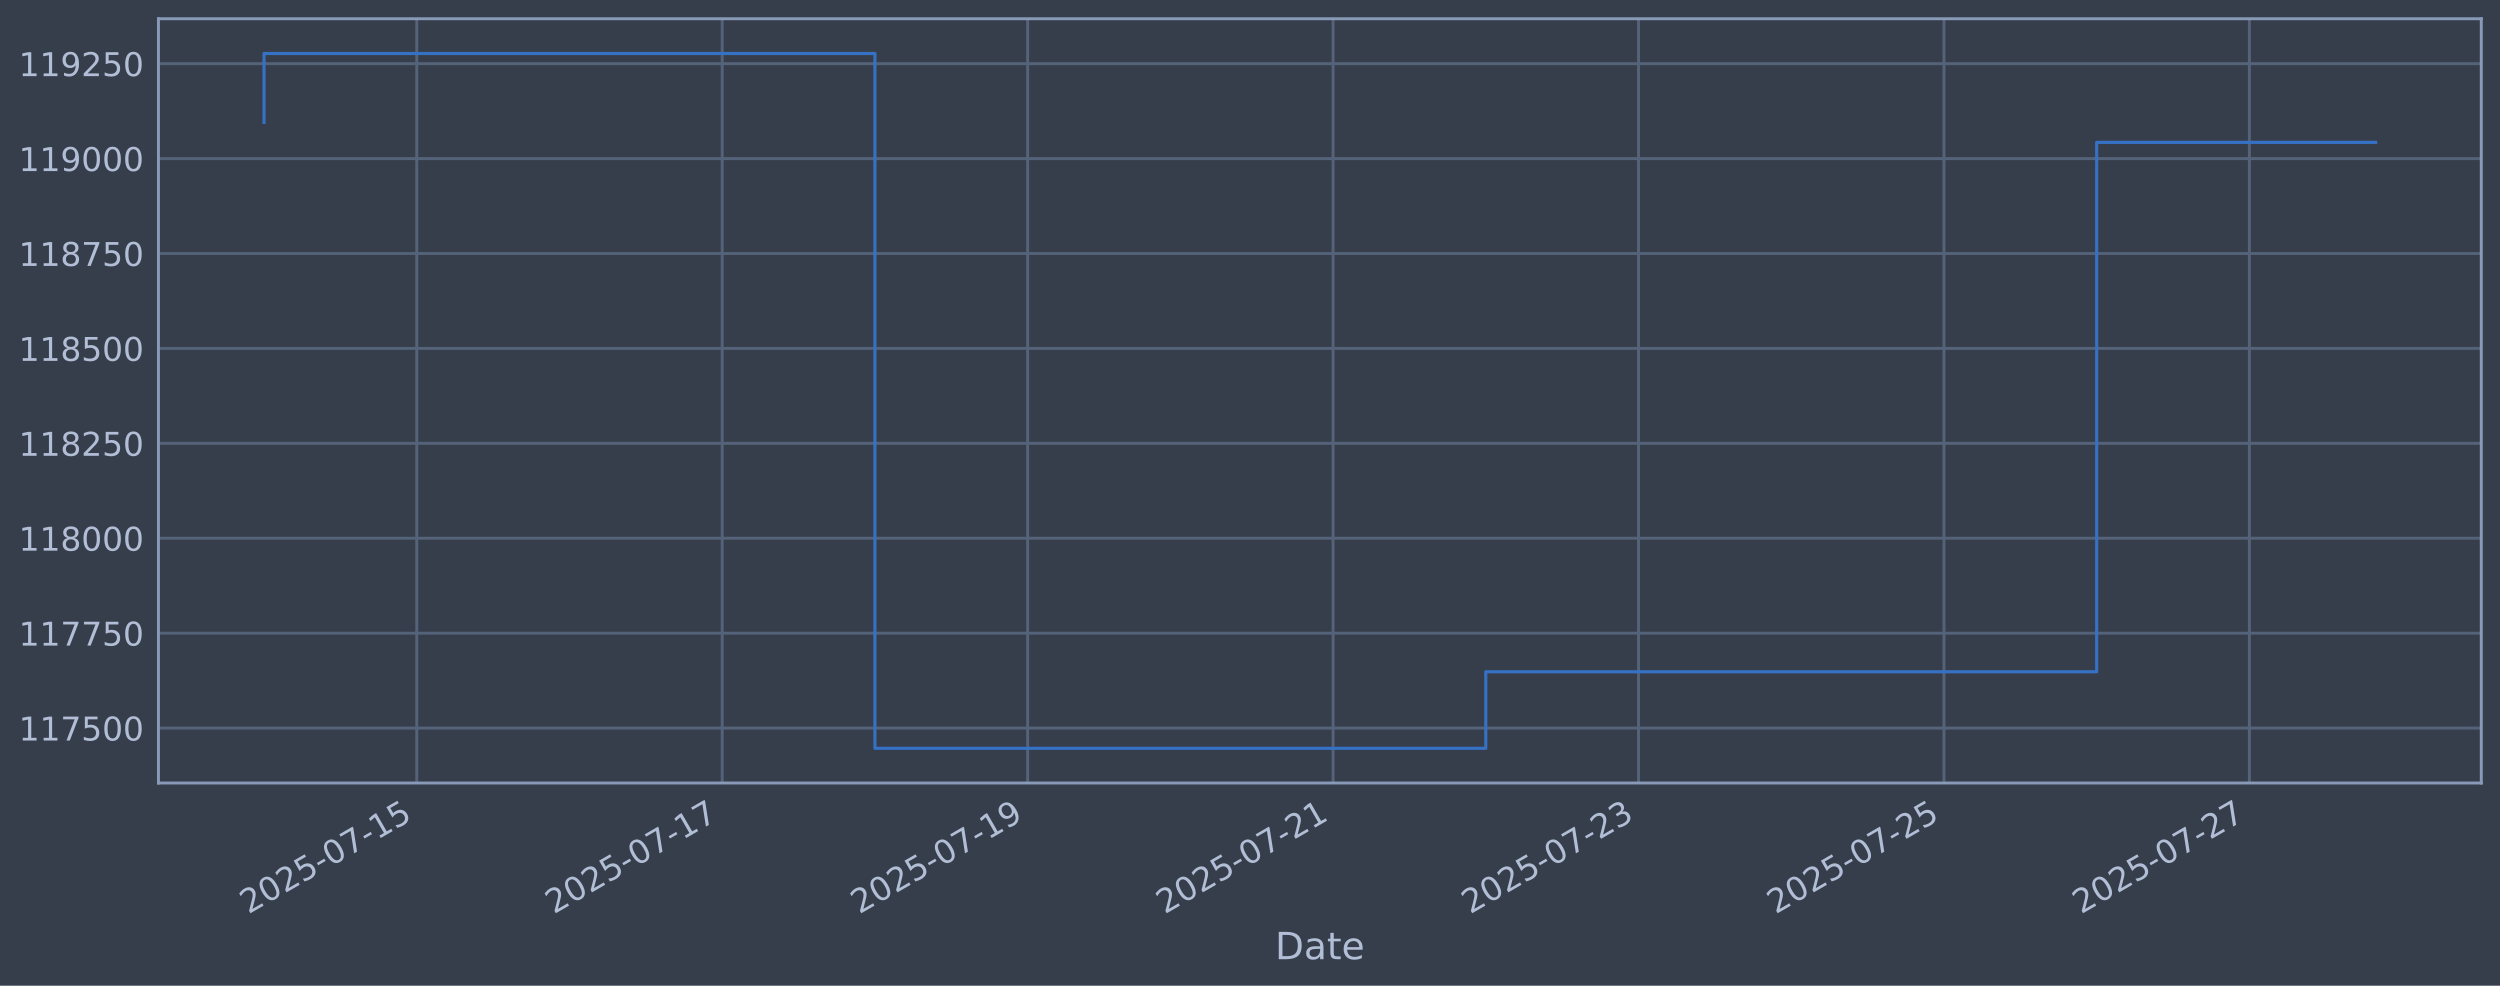
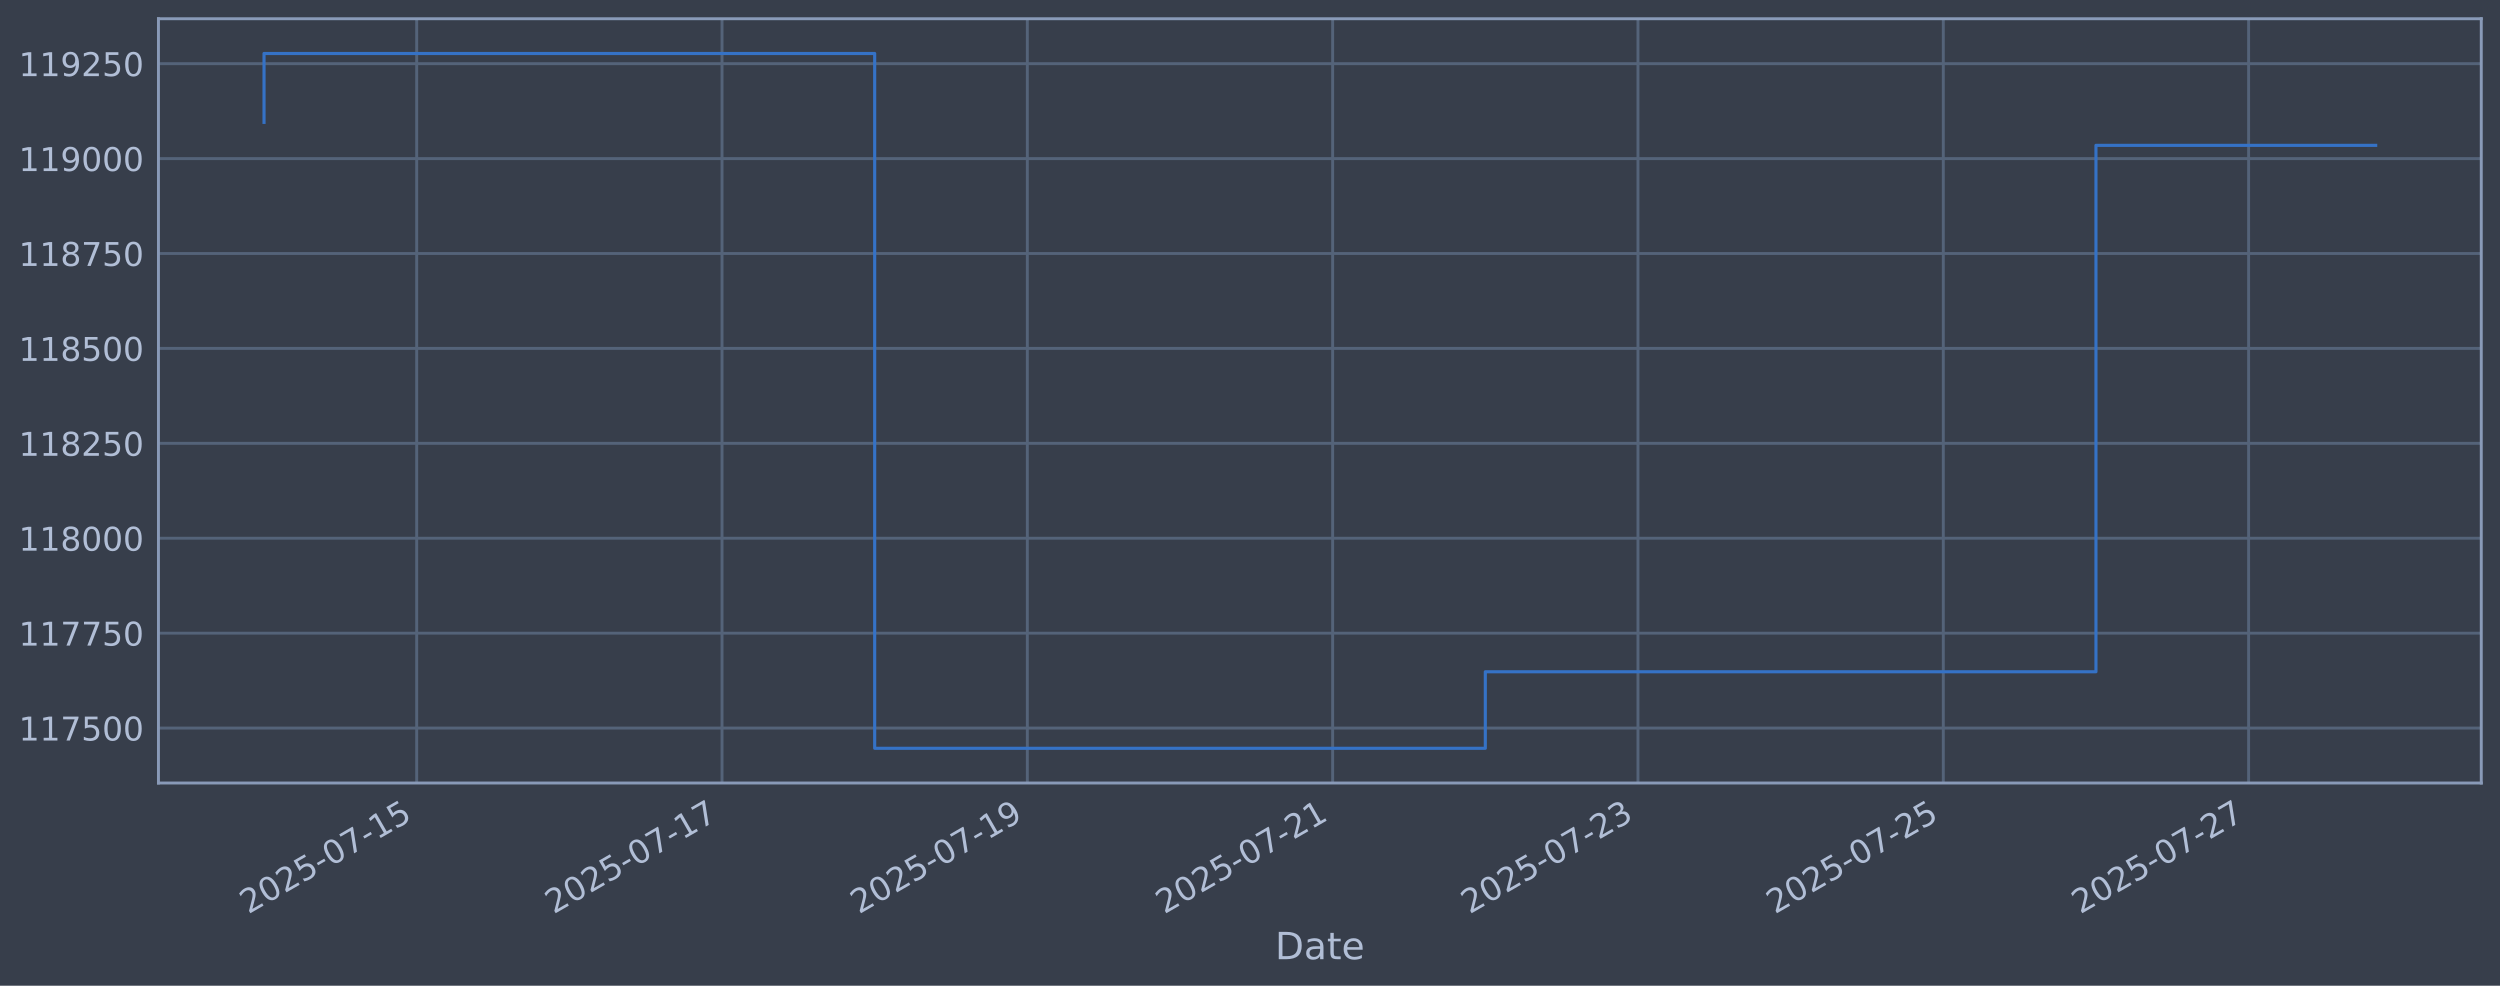
<svg xmlns="http://www.w3.org/2000/svg" xmlns:xlink="http://www.w3.org/1999/xlink" width="960.9pt" height="378.87pt" viewBox="0 0 960.9 378.87" version="1.1">
  <defs>
    <style type="text/css">*{stroke-linejoin: round; stroke-linecap: butt}</style>
  </defs>
  <g id="figure_1">
    <g id="patch_1">
      <path d="M 0 378.87  L 960.9 378.87  L 960.9 0  L 0 0  z " style="fill: #373e4b" />
    </g>
    <g id="axes_1">
      <g id="patch_2">
        <path d="M 60.901 300.96  L 953.701 300.96  L 953.701 7.2  L 60.901 7.2  z " style="fill: #373e4b" />
      </g>
      <g id="matplotlib.axis_1">
        <g id="xtick_1">
          <g id="line2d_1">
-             <path d="M 160.182 300.96  L 160.182 7.2  " clip-path="url(#pa38a640a50)" style="fill: none; stroke: #546379; stroke-width: 1.12; stroke-linecap: square" />
+             <path d="M 160.159 300.96  L 160.159 7.2  " clip-path="url(#p86efb47037)" style="fill: none; stroke: #546379; stroke-width: 1.12; stroke-linecap: square" />
          </g>
          <g id="line2d_2" />
          <g id="text_1">
-             <g style="fill: #b1bed6" transform="translate(95.4567 351.4642) rotate(-30) scale(0.126 -0.126)">
+             <g style="fill: #b1bed6" transform="translate(95.43338 351.4642) rotate(-30) scale(0.126 -0.126)">
              <defs>
                <path id="DejaVuSans-32" d="M 1228 531  L 3431 531  L 3431 0  L 469 0  L 469 531  Q 828 903 1448 1529  Q 2069 2156 2228 2338  Q 2531 2678 2651 2914  Q 2772 3150 2772 3378  Q 2772 3750 2511 3984  Q 2250 4219 1831 4219  Q 1534 4219 1204 4116  Q 875 4013 500 3803  L 500 4441  Q 881 4594 1212 4672  Q 1544 4750 1819 4750  Q 2544 4750 2975 4387  Q 3406 4025 3406 3419  Q 3406 3131 3298 2873  Q 3191 2616 2906 2266  Q 2828 2175 2409 1742  Q 1991 1309 1228 531  z " transform="scale(0.015625)" />
                <path id="DejaVuSans-30" d="M 2034 4250  Q 1547 4250 1301 3770  Q 1056 3291 1056 2328  Q 1056 1369 1301 889  Q 1547 409 2034 409  Q 2525 409 2770 889  Q 3016 1369 3016 2328  Q 3016 3291 2770 3770  Q 2525 4250 2034 4250  z M 2034 4750  Q 2819 4750 3233 4129  Q 3647 3509 3647 2328  Q 3647 1150 3233 529  Q 2819 -91 2034 -91  Q 1250 -91 836 529  Q 422 1150 422 2328  Q 422 3509 836 4129  Q 1250 4750 2034 4750  z " transform="scale(0.015625)" />
                <path id="DejaVuSans-35" d="M 691 4666  L 3169 4666  L 3169 4134  L 1269 4134  L 1269 2991  Q 1406 3038 1543 3061  Q 1681 3084 1819 3084  Q 2600 3084 3056 2656  Q 3513 2228 3513 1497  Q 3513 744 3044 326  Q 2575 -91 1722 -91  Q 1428 -91 1123 -41  Q 819 9 494 109  L 494 744  Q 775 591 1075 516  Q 1375 441 1709 441  Q 2250 441 2565 725  Q 2881 1009 2881 1497  Q 2881 1984 2565 2268  Q 2250 2553 1709 2553  Q 1456 2553 1204 2497  Q 953 2441 691 2322  L 691 4666  z " transform="scale(0.015625)" />
                <path id="DejaVuSans-2d" d="M 313 2009  L 1997 2009  L 1997 1497  L 313 1497  L 313 2009  z " transform="scale(0.015625)" />
                <path id="DejaVuSans-37" d="M 525 4666  L 3525 4666  L 3525 4397  L 1831 0  L 1172 0  L 2766 4134  L 525 4134  L 525 4666  z " transform="scale(0.015625)" />
                <path id="DejaVuSans-31" d="M 794 531  L 1825 531  L 1825 4091  L 703 3866  L 703 4441  L 1819 4666  L 2450 4666  L 2450 531  L 3481 531  L 3481 0  L 794 0  L 794 531  z " transform="scale(0.015625)" />
              </defs>
              <use xlink:href="#DejaVuSans-32" />
              <use xlink:href="#DejaVuSans-30" transform="translate(63.62305 0)" />
              <use xlink:href="#DejaVuSans-32" transform="translate(127.2461 0)" />
              <use xlink:href="#DejaVuSans-35" transform="translate(190.8691 0)" />
              <use xlink:href="#DejaVuSans-2d" transform="translate(254.4922 0)" />
              <use xlink:href="#DejaVuSans-30" transform="translate(290.5762 0)" />
              <use xlink:href="#DejaVuSans-37" transform="translate(354.1992 0)" />
              <use xlink:href="#DejaVuSans-2d" transform="translate(417.8223 0)" />
              <use xlink:href="#DejaVuSans-31" transform="translate(453.9062 0)" />
              <use xlink:href="#DejaVuSans-35" transform="translate(517.5293 0)" />
            </g>
          </g>
        </g>
        <g id="xtick_2">
          <g id="line2d_3">
-             <path d="M 277.582 300.96  L 277.582 7.2  " clip-path="url(#pa38a640a50)" style="fill: none; stroke: #546379; stroke-width: 1.12; stroke-linecap: square" />
+             <path d="M 277.512 300.96  L 277.512 7.2  " clip-path="url(#p86efb47037)" style="fill: none; stroke: #546379; stroke-width: 1.12; stroke-linecap: square" />
          </g>
          <g id="line2d_4" />
          <g id="text_2">
-             <g style="fill: #b1bed6" transform="translate(212.8565 351.4642) rotate(-30) scale(0.126 -0.126)">
+             <g style="fill: #b1bed6" transform="translate(212.7865 351.4642) rotate(-30) scale(0.126 -0.126)">
              <use xlink:href="#DejaVuSans-32" />
              <use xlink:href="#DejaVuSans-30" transform="translate(63.62305 0)" />
              <use xlink:href="#DejaVuSans-32" transform="translate(127.2461 0)" />
              <use xlink:href="#DejaVuSans-35" transform="translate(190.8691 0)" />
              <use xlink:href="#DejaVuSans-2d" transform="translate(254.4922 0)" />
              <use xlink:href="#DejaVuSans-30" transform="translate(290.5762 0)" />
              <use xlink:href="#DejaVuSans-37" transform="translate(354.1992 0)" />
              <use xlink:href="#DejaVuSans-2d" transform="translate(417.8223 0)" />
              <use xlink:href="#DejaVuSans-31" transform="translate(453.9062 0)" />
              <use xlink:href="#DejaVuSans-37" transform="translate(517.5293 0)" />
            </g>
          </g>
        </g>
        <g id="xtick_3">
          <g id="line2d_5">
-             <path d="M 394.982 300.96  L 394.982 7.2  " clip-path="url(#pa38a640a50)" style="fill: none; stroke: #546379; stroke-width: 1.12; stroke-linecap: square" />
+             <path d="M 394.865 300.96  L 394.865 7.2  " clip-path="url(#p86efb47037)" style="fill: none; stroke: #546379; stroke-width: 1.12; stroke-linecap: square" />
          </g>
          <g id="line2d_6" />
          <g id="text_3">
-             <g style="fill: #b1bed6" transform="translate(330.2563 351.4642) rotate(-30) scale(0.126 -0.126)">
+             <g style="fill: #b1bed6" transform="translate(330.1397 351.4642) rotate(-30) scale(0.126 -0.126)">
              <defs>
                <path id="DejaVuSans-39" d="M 703 97  L 703 672  Q 941 559 1184 500  Q 1428 441 1663 441  Q 2288 441 2617 861  Q 2947 1281 2994 2138  Q 2813 1869 2534 1725  Q 2256 1581 1919 1581  Q 1219 1581 811 2004  Q 403 2428 403 3163  Q 403 3881 828 4315  Q 1253 4750 1959 4750  Q 2769 4750 3195 4129  Q 3622 3509 3622 2328  Q 3622 1225 3098 567  Q 2575 -91 1691 -91  Q 1453 -91 1209 -44  Q 966 3 703 97  z M 1959 2075  Q 2384 2075 2632 2365  Q 2881 2656 2881 3163  Q 2881 3666 2632 3958  Q 2384 4250 1959 4250  Q 1534 4250 1286 3958  Q 1038 3666 1038 3163  Q 1038 2656 1286 2365  Q 1534 2075 1959 2075  z " transform="scale(0.015625)" />
              </defs>
              <use xlink:href="#DejaVuSans-32" />
              <use xlink:href="#DejaVuSans-30" transform="translate(63.62305 0)" />
              <use xlink:href="#DejaVuSans-32" transform="translate(127.2461 0)" />
              <use xlink:href="#DejaVuSans-35" transform="translate(190.8691 0)" />
              <use xlink:href="#DejaVuSans-2d" transform="translate(254.4922 0)" />
              <use xlink:href="#DejaVuSans-30" transform="translate(290.5762 0)" />
              <use xlink:href="#DejaVuSans-37" transform="translate(354.1992 0)" />
              <use xlink:href="#DejaVuSans-2d" transform="translate(417.8223 0)" />
              <use xlink:href="#DejaVuSans-31" transform="translate(453.9062 0)" />
              <use xlink:href="#DejaVuSans-39" transform="translate(517.5293 0)" />
            </g>
          </g>
        </g>
        <g id="xtick_4">
          <g id="line2d_7">
-             <path d="M 512.382 300.96  L 512.382 7.2  " clip-path="url(#pa38a640a50)" style="fill: none; stroke: #546379; stroke-width: 1.12; stroke-linecap: square" />
+             <path d="M 512.218 300.96  L 512.218 7.2  " clip-path="url(#p86efb47037)" style="fill: none; stroke: #546379; stroke-width: 1.12; stroke-linecap: square" />
          </g>
          <g id="line2d_8" />
          <g id="text_4">
-             <g style="fill: #b1bed6" transform="translate(447.6561 351.4642) rotate(-30) scale(0.126 -0.126)">
+             <g style="fill: #b1bed6" transform="translate(447.4928 351.4642) rotate(-30) scale(0.126 -0.126)">
              <use xlink:href="#DejaVuSans-32" />
              <use xlink:href="#DejaVuSans-30" transform="translate(63.62305 0)" />
              <use xlink:href="#DejaVuSans-32" transform="translate(127.2461 0)" />
              <use xlink:href="#DejaVuSans-35" transform="translate(190.8691 0)" />
              <use xlink:href="#DejaVuSans-2d" transform="translate(254.4922 0)" />
              <use xlink:href="#DejaVuSans-30" transform="translate(290.5762 0)" />
              <use xlink:href="#DejaVuSans-37" transform="translate(354.1992 0)" />
              <use xlink:href="#DejaVuSans-2d" transform="translate(417.8223 0)" />
              <use xlink:href="#DejaVuSans-32" transform="translate(453.9062 0)" />
              <use xlink:href="#DejaVuSans-31" transform="translate(517.5293 0)" />
            </g>
          </g>
        </g>
        <g id="xtick_5">
          <g id="line2d_9">
-             <path d="M 629.781 300.96  L 629.781 7.2  " clip-path="url(#pa38a640a50)" style="fill: none; stroke: #546379; stroke-width: 1.12; stroke-linecap: square" />
+             <path d="M 629.571 300.96  L 629.571 7.2  " clip-path="url(#p86efb47037)" style="fill: none; stroke: #546379; stroke-width: 1.12; stroke-linecap: square" />
          </g>
          <g id="line2d_10" />
          <g id="text_5">
-             <g style="fill: #b1bed6" transform="translate(565.0559 351.4642) rotate(-30) scale(0.126 -0.126)">
+             <g style="fill: #b1bed6" transform="translate(564.846 351.4642) rotate(-30) scale(0.126 -0.126)">
              <defs>
                <path id="DejaVuSans-33" d="M 2597 2516  Q 3050 2419 3304 2112  Q 3559 1806 3559 1356  Q 3559 666 3084 287  Q 2609 -91 1734 -91  Q 1441 -91 1130 -33  Q 819 25 488 141  L 488 750  Q 750 597 1062 519  Q 1375 441 1716 441  Q 2309 441 2620 675  Q 2931 909 2931 1356  Q 2931 1769 2642 2001  Q 2353 2234 1838 2234  L 1294 2234  L 1294 2753  L 1863 2753  Q 2328 2753 2575 2939  Q 2822 3125 2822 3475  Q 2822 3834 2567 4026  Q 2313 4219 1838 4219  Q 1578 4219 1281 4162  Q 984 4106 628 3988  L 628 4550  Q 988 4650 1302 4700  Q 1616 4750 1894 4750  Q 2613 4750 3031 4423  Q 3450 4097 3450 3541  Q 3450 3153 3228 2886  Q 3006 2619 2597 2516  z " transform="scale(0.015625)" />
              </defs>
              <use xlink:href="#DejaVuSans-32" />
              <use xlink:href="#DejaVuSans-30" transform="translate(63.62305 0)" />
              <use xlink:href="#DejaVuSans-32" transform="translate(127.2461 0)" />
              <use xlink:href="#DejaVuSans-35" transform="translate(190.8691 0)" />
              <use xlink:href="#DejaVuSans-2d" transform="translate(254.4922 0)" />
              <use xlink:href="#DejaVuSans-30" transform="translate(290.5762 0)" />
              <use xlink:href="#DejaVuSans-37" transform="translate(354.1992 0)" />
              <use xlink:href="#DejaVuSans-2d" transform="translate(417.8223 0)" />
              <use xlink:href="#DejaVuSans-32" transform="translate(453.9062 0)" />
              <use xlink:href="#DejaVuSans-33" transform="translate(517.5293 0)" />
            </g>
          </g>
        </g>
        <g id="xtick_6">
          <g id="line2d_11">
-             <path d="M 747.181 300.96  L 747.181 7.2  " clip-path="url(#pa38a640a50)" style="fill: none; stroke: #546379; stroke-width: 1.12; stroke-linecap: square" />
+             <path d="M 746.925 300.96  L 746.925 7.2  " clip-path="url(#p86efb47037)" style="fill: none; stroke: #546379; stroke-width: 1.12; stroke-linecap: square" />
          </g>
          <g id="line2d_12" />
          <g id="text_6">
-             <g style="fill: #b1bed6" transform="translate(682.4557 351.4642) rotate(-30) scale(0.126 -0.126)">
+             <g style="fill: #b1bed6" transform="translate(682.1991 351.4642) rotate(-30) scale(0.126 -0.126)">
              <use xlink:href="#DejaVuSans-32" />
              <use xlink:href="#DejaVuSans-30" transform="translate(63.62305 0)" />
              <use xlink:href="#DejaVuSans-32" transform="translate(127.2461 0)" />
              <use xlink:href="#DejaVuSans-35" transform="translate(190.8691 0)" />
              <use xlink:href="#DejaVuSans-2d" transform="translate(254.4922 0)" />
              <use xlink:href="#DejaVuSans-30" transform="translate(290.5762 0)" />
              <use xlink:href="#DejaVuSans-37" transform="translate(354.1992 0)" />
              <use xlink:href="#DejaVuSans-2d" transform="translate(417.8223 0)" />
              <use xlink:href="#DejaVuSans-32" transform="translate(453.9062 0)" />
              <use xlink:href="#DejaVuSans-35" transform="translate(517.5293 0)" />
            </g>
          </g>
        </g>
        <g id="xtick_7">
          <g id="line2d_13">
-             <path d="M 864.581 300.96  L 864.581 7.2  " clip-path="url(#pa38a640a50)" style="fill: none; stroke: #546379; stroke-width: 1.12; stroke-linecap: square" />
+             <path d="M 864.278 300.96  L 864.278 7.2  " clip-path="url(#p86efb47037)" style="fill: none; stroke: #546379; stroke-width: 1.12; stroke-linecap: square" />
          </g>
          <g id="line2d_14" />
          <g id="text_7">
-             <g style="fill: #b1bed6" transform="translate(799.8555 351.4642) rotate(-30) scale(0.126 -0.126)">
+             <g style="fill: #b1bed6" transform="translate(799.5523 351.4642) rotate(-30) scale(0.126 -0.126)">
              <use xlink:href="#DejaVuSans-32" />
              <use xlink:href="#DejaVuSans-30" transform="translate(63.62305 0)" />
              <use xlink:href="#DejaVuSans-32" transform="translate(127.2461 0)" />
              <use xlink:href="#DejaVuSans-35" transform="translate(190.8691 0)" />
              <use xlink:href="#DejaVuSans-2d" transform="translate(254.4922 0)" />
              <use xlink:href="#DejaVuSans-30" transform="translate(290.5762 0)" />
              <use xlink:href="#DejaVuSans-37" transform="translate(354.1992 0)" />
              <use xlink:href="#DejaVuSans-2d" transform="translate(417.8223 0)" />
              <use xlink:href="#DejaVuSans-32" transform="translate(453.9062 0)" />
              <use xlink:href="#DejaVuSans-37" transform="translate(517.5293 0)" />
            </g>
          </g>
        </g>
        <g id="text_8">
          <g style="fill: #b1bed6" transform="translate(490.0914 368.6753) scale(0.144 -0.144)">
            <defs>
              <path id="DejaVuSans-44" d="M 1259 4147  L 1259 519  L 2022 519  Q 2988 519 3436 956  Q 3884 1394 3884 2338  Q 3884 3275 3436 3711  Q 2988 4147 2022 4147  L 1259 4147  z M 628 4666  L 1925 4666  Q 3281 4666 3915 4102  Q 4550 3538 4550 2338  Q 4550 1131 3912 565  Q 3275 0 1925 0  L 628 0  L 628 4666  z " transform="scale(0.015625)" />
              <path id="DejaVuSans-61" d="M 2194 1759  Q 1497 1759 1228 1600  Q 959 1441 959 1056  Q 959 750 1161 570  Q 1363 391 1709 391  Q 2188 391 2477 730  Q 2766 1069 2766 1631  L 2766 1759  L 2194 1759  z M 3341 1997  L 3341 0  L 2766 0  L 2766 531  Q 2569 213 2275 61  Q 1981 -91 1556 -91  Q 1019 -91 701 211  Q 384 513 384 1019  Q 384 1609 779 1909  Q 1175 2209 1959 2209  L 2766 2209  L 2766 2266  Q 2766 2663 2505 2880  Q 2244 3097 1772 3097  Q 1472 3097 1187 3025  Q 903 2953 641 2809  L 641 3341  Q 956 3463 1253 3523  Q 1550 3584 1831 3584  Q 2591 3584 2966 3190  Q 3341 2797 3341 1997  z " transform="scale(0.015625)" />
              <path id="DejaVuSans-74" d="M 1172 4494  L 1172 3500  L 2356 3500  L 2356 3053  L 1172 3053  L 1172 1153  Q 1172 725 1289 603  Q 1406 481 1766 481  L 2356 481  L 2356 0  L 1766 0  Q 1100 0 847 248  Q 594 497 594 1153  L 594 3053  L 172 3053  L 172 3500  L 594 3500  L 594 4494  L 1172 4494  z " transform="scale(0.015625)" />
              <path id="DejaVuSans-65" d="M 3597 1894  L 3597 1613  L 953 1613  Q 991 1019 1311 708  Q 1631 397 2203 397  Q 2534 397 2845 478  Q 3156 559 3463 722  L 3463 178  Q 3153 47 2828 -22  Q 2503 -91 2169 -91  Q 1331 -91 842 396  Q 353 884 353 1716  Q 353 2575 817 3079  Q 1281 3584 2069 3584  Q 2775 3584 3186 3129  Q 3597 2675 3597 1894  z M 3022 2063  Q 3016 2534 2758 2815  Q 2500 3097 2075 3097  Q 1594 3097 1305 2825  Q 1016 2553 972 2059  L 3022 2063  z " transform="scale(0.015625)" />
            </defs>
            <use xlink:href="#DejaVuSans-44" />
            <use xlink:href="#DejaVuSans-61" transform="translate(77.00195 0)" />
            <use xlink:href="#DejaVuSans-74" transform="translate(138.2812 0)" />
            <use xlink:href="#DejaVuSans-65" transform="translate(177.4902 0)" />
          </g>
        </g>
      </g>
      <g id="matplotlib.axis_2">
        <g id="ytick_1">
          <g id="line2d_15">
-             <path d="M 60.901 279.843  L 953.701 279.843  " clip-path="url(#pa38a640a50)" style="fill: none; stroke: #546379; stroke-width: 1.12; stroke-linecap: square" />
+             <path d="M 60.901 279.843  L 953.701 279.843  " clip-path="url(#p86efb47037)" style="fill: none; stroke: #546379; stroke-width: 1.12; stroke-linecap: square" />
          </g>
          <g id="line2d_16" />
          <g id="text_9">
            <g style="fill: #b1bed6" transform="translate(7.2 284.6295) scale(0.126 -0.126)">
              <use xlink:href="#DejaVuSans-31" />
              <use xlink:href="#DejaVuSans-31" transform="translate(63.62305 0)" />
              <use xlink:href="#DejaVuSans-37" transform="translate(127.2461 0)" />
              <use xlink:href="#DejaVuSans-35" transform="translate(190.8691 0)" />
              <use xlink:href="#DejaVuSans-30" transform="translate(254.4922 0)" />
              <use xlink:href="#DejaVuSans-30" transform="translate(318.1152 0)" />
            </g>
          </g>
        </g>
        <g id="ytick_2">
          <g id="line2d_17">
-             <path d="M 60.901 243.361  L 953.701 243.361  " clip-path="url(#pa38a640a50)" style="fill: none; stroke: #546379; stroke-width: 1.12; stroke-linecap: square" />
+             <path d="M 60.901 243.361  L 953.701 243.361  " clip-path="url(#p86efb47037)" style="fill: none; stroke: #546379; stroke-width: 1.12; stroke-linecap: square" />
          </g>
          <g id="line2d_18" />
          <g id="text_10">
            <g style="fill: #b1bed6" transform="translate(7.2 248.1479) scale(0.126 -0.126)">
              <use xlink:href="#DejaVuSans-31" />
              <use xlink:href="#DejaVuSans-31" transform="translate(63.62305 0)" />
              <use xlink:href="#DejaVuSans-37" transform="translate(127.2461 0)" />
              <use xlink:href="#DejaVuSans-37" transform="translate(190.8691 0)" />
              <use xlink:href="#DejaVuSans-35" transform="translate(254.4922 0)" />
              <use xlink:href="#DejaVuSans-30" transform="translate(318.1152 0)" />
            </g>
          </g>
        </g>
        <g id="ytick_3">
          <g id="line2d_19">
-             <path d="M 60.901 206.879  L 953.701 206.879  " clip-path="url(#pa38a640a50)" style="fill: none; stroke: #546379; stroke-width: 1.12; stroke-linecap: square" />
+             <path d="M 60.901 206.879  L 953.701 206.879  " clip-path="url(#p86efb47037)" style="fill: none; stroke: #546379; stroke-width: 1.12; stroke-linecap: square" />
          </g>
          <g id="line2d_20" />
          <g id="text_11">
            <g style="fill: #b1bed6" transform="translate(7.2 211.6662) scale(0.126 -0.126)">
              <defs>
                <path id="DejaVuSans-38" d="M 2034 2216  Q 1584 2216 1326 1975  Q 1069 1734 1069 1313  Q 1069 891 1326 650  Q 1584 409 2034 409  Q 2484 409 2743 651  Q 3003 894 3003 1313  Q 3003 1734 2745 1975  Q 2488 2216 2034 2216  z M 1403 2484  Q 997 2584 770 2862  Q 544 3141 544 3541  Q 544 4100 942 4425  Q 1341 4750 2034 4750  Q 2731 4750 3128 4425  Q 3525 4100 3525 3541  Q 3525 3141 3298 2862  Q 3072 2584 2669 2484  Q 3125 2378 3379 2068  Q 3634 1759 3634 1313  Q 3634 634 3220 271  Q 2806 -91 2034 -91  Q 1263 -91 848 271  Q 434 634 434 1313  Q 434 1759 690 2068  Q 947 2378 1403 2484  z M 1172 3481  Q 1172 3119 1398 2916  Q 1625 2713 2034 2713  Q 2441 2713 2670 2916  Q 2900 3119 2900 3481  Q 2900 3844 2670 4047  Q 2441 4250 2034 4250  Q 1625 4250 1398 4047  Q 1172 3844 1172 3481  z " transform="scale(0.015625)" />
              </defs>
              <use xlink:href="#DejaVuSans-31" />
              <use xlink:href="#DejaVuSans-31" transform="translate(63.62305 0)" />
              <use xlink:href="#DejaVuSans-38" transform="translate(127.2461 0)" />
              <use xlink:href="#DejaVuSans-30" transform="translate(190.8691 0)" />
              <use xlink:href="#DejaVuSans-30" transform="translate(254.4922 0)" />
              <use xlink:href="#DejaVuSans-30" transform="translate(318.1152 0)" />
            </g>
          </g>
        </g>
        <g id="ytick_4">
          <g id="line2d_21">
-             <path d="M 60.901 170.398  L 953.701 170.398  " clip-path="url(#pa38a640a50)" style="fill: none; stroke: #546379; stroke-width: 1.12; stroke-linecap: square" />
+             <path d="M 60.901 170.398  L 953.701 170.398  " clip-path="url(#p86efb47037)" style="fill: none; stroke: #546379; stroke-width: 1.12; stroke-linecap: square" />
          </g>
          <g id="line2d_22" />
          <g id="text_12">
            <g style="fill: #b1bed6" transform="translate(7.2 175.1845) scale(0.126 -0.126)">
              <use xlink:href="#DejaVuSans-31" />
              <use xlink:href="#DejaVuSans-31" transform="translate(63.62305 0)" />
              <use xlink:href="#DejaVuSans-38" transform="translate(127.2461 0)" />
              <use xlink:href="#DejaVuSans-32" transform="translate(190.8691 0)" />
              <use xlink:href="#DejaVuSans-35" transform="translate(254.4922 0)" />
              <use xlink:href="#DejaVuSans-30" transform="translate(318.1152 0)" />
            </g>
          </g>
        </g>
        <g id="ytick_5">
          <g id="line2d_23">
-             <path d="M 60.901 133.916  L 953.701 133.916  " clip-path="url(#pa38a640a50)" style="fill: none; stroke: #546379; stroke-width: 1.12; stroke-linecap: square" />
+             <path d="M 60.901 133.916  L 953.701 133.916  " clip-path="url(#p86efb47037)" style="fill: none; stroke: #546379; stroke-width: 1.12; stroke-linecap: square" />
          </g>
          <g id="line2d_24" />
          <g id="text_13">
            <g style="fill: #b1bed6" transform="translate(7.2 138.7029) scale(0.126 -0.126)">
              <use xlink:href="#DejaVuSans-31" />
              <use xlink:href="#DejaVuSans-31" transform="translate(63.62305 0)" />
              <use xlink:href="#DejaVuSans-38" transform="translate(127.2461 0)" />
              <use xlink:href="#DejaVuSans-35" transform="translate(190.8691 0)" />
              <use xlink:href="#DejaVuSans-30" transform="translate(254.4922 0)" />
              <use xlink:href="#DejaVuSans-30" transform="translate(318.1152 0)" />
            </g>
          </g>
        </g>
        <g id="ytick_6">
          <g id="line2d_25">
-             <path d="M 60.901 97.434  L 953.701 97.434  " clip-path="url(#pa38a640a50)" style="fill: none; stroke: #546379; stroke-width: 1.12; stroke-linecap: square" />
+             <path d="M 60.901 97.434  L 953.701 97.434  " clip-path="url(#p86efb47037)" style="fill: none; stroke: #546379; stroke-width: 1.12; stroke-linecap: square" />
          </g>
          <g id="line2d_26" />
          <g id="text_14">
            <g style="fill: #b1bed6" transform="translate(7.2 102.2212) scale(0.126 -0.126)">
              <use xlink:href="#DejaVuSans-31" />
              <use xlink:href="#DejaVuSans-31" transform="translate(63.62305 0)" />
              <use xlink:href="#DejaVuSans-38" transform="translate(127.2461 0)" />
              <use xlink:href="#DejaVuSans-37" transform="translate(190.8691 0)" />
              <use xlink:href="#DejaVuSans-35" transform="translate(254.4922 0)" />
              <use xlink:href="#DejaVuSans-30" transform="translate(318.1152 0)" />
            </g>
          </g>
        </g>
        <g id="ytick_7">
          <g id="line2d_27">
-             <path d="M 60.901 60.953  L 953.701 60.953  " clip-path="url(#pa38a640a50)" style="fill: none; stroke: #546379; stroke-width: 1.12; stroke-linecap: square" />
+             <path d="M 60.901 60.953  L 953.701 60.953  " clip-path="url(#p86efb47037)" style="fill: none; stroke: #546379; stroke-width: 1.12; stroke-linecap: square" />
          </g>
          <g id="line2d_28" />
          <g id="text_15">
            <g style="fill: #b1bed6" transform="translate(7.2 65.73954) scale(0.126 -0.126)">
              <use xlink:href="#DejaVuSans-31" />
              <use xlink:href="#DejaVuSans-31" transform="translate(63.62305 0)" />
              <use xlink:href="#DejaVuSans-39" transform="translate(127.2461 0)" />
              <use xlink:href="#DejaVuSans-30" transform="translate(190.8691 0)" />
              <use xlink:href="#DejaVuSans-30" transform="translate(254.4922 0)" />
              <use xlink:href="#DejaVuSans-30" transform="translate(318.1152 0)" />
            </g>
          </g>
        </g>
        <g id="ytick_8">
          <g id="line2d_29">
-             <path d="M 60.901 24.471  L 953.701 24.471  " clip-path="url(#pa38a640a50)" style="fill: none; stroke: #546379; stroke-width: 1.12; stroke-linecap: square" />
+             <path d="M 60.901 24.471  L 953.701 24.471  " clip-path="url(#p86efb47037)" style="fill: none; stroke: #546379; stroke-width: 1.12; stroke-linecap: square" />
          </g>
          <g id="line2d_30" />
          <g id="text_16">
            <g style="fill: #b1bed6" transform="translate(7.2 29.25787) scale(0.126 -0.126)">
              <use xlink:href="#DejaVuSans-31" />
              <use xlink:href="#DejaVuSans-31" transform="translate(63.62305 0)" />
              <use xlink:href="#DejaVuSans-39" transform="translate(127.2461 0)" />
              <use xlink:href="#DejaVuSans-32" transform="translate(190.8691 0)" />
              <use xlink:href="#DejaVuSans-35" transform="translate(254.4922 0)" />
              <use xlink:href="#DejaVuSans-30" transform="translate(318.1152 0)" />
            </g>
          </g>
        </g>
      </g>
      <g id="line2d_31">
-         <path d="M 101.482 47.033  L 101.482 20.553  L 336.282 20.553  L 336.282 287.607  L 571.081 287.607  L 571.081 258.197  L 805.881 258.197  L 805.881 54.717  L 913.119 54.717  " clip-path="url(#pa38a640a50)" style="fill: none; stroke: #3572c6; stroke-width: 1.2; stroke-linecap: square" />
+         <path d="M 101.482 47.033  L 101.482 20.553  L 336.189 20.553  L 336.189 287.607  L 570.895 287.607  L 570.895 258.197  L 805.601 258.197  L 805.601 55.868  L 913.119 55.868  " clip-path="url(#p86efb47037)" style="fill: none; stroke: #3572c6; stroke-width: 1.2; stroke-linecap: square" />
      </g>
      <g id="patch_3">
        <path d="M 60.901 300.96  L 60.901 7.2  " style="fill: none; stroke: #899ab8; stroke-width: 1.12; stroke-linejoin: miter; stroke-linecap: square" />
      </g>
      <g id="patch_4">
        <path d="M 953.701 300.96  L 953.701 7.2  " style="fill: none; stroke: #899ab8; stroke-width: 1.12; stroke-linejoin: miter; stroke-linecap: square" />
      </g>
      <g id="patch_5">
        <path d="M 60.901 300.96  L 953.701 300.96  " style="fill: none; stroke: #899ab8; stroke-width: 1.12; stroke-linejoin: miter; stroke-linecap: square" />
      </g>
      <g id="patch_6">
        <path d="M 60.901 7.2  L 953.701 7.2  " style="fill: none; stroke: #899ab8; stroke-width: 1.12; stroke-linejoin: miter; stroke-linecap: square" />
      </g>
    </g>
  </g>
  <defs>
-     <clipPath id="pa38a640a50">
+     <clipPath id="p86efb47037">
      <rect x="60.901" y="7.2" width="892.8" height="293.76" />
    </clipPath>
  </defs>
</svg>
